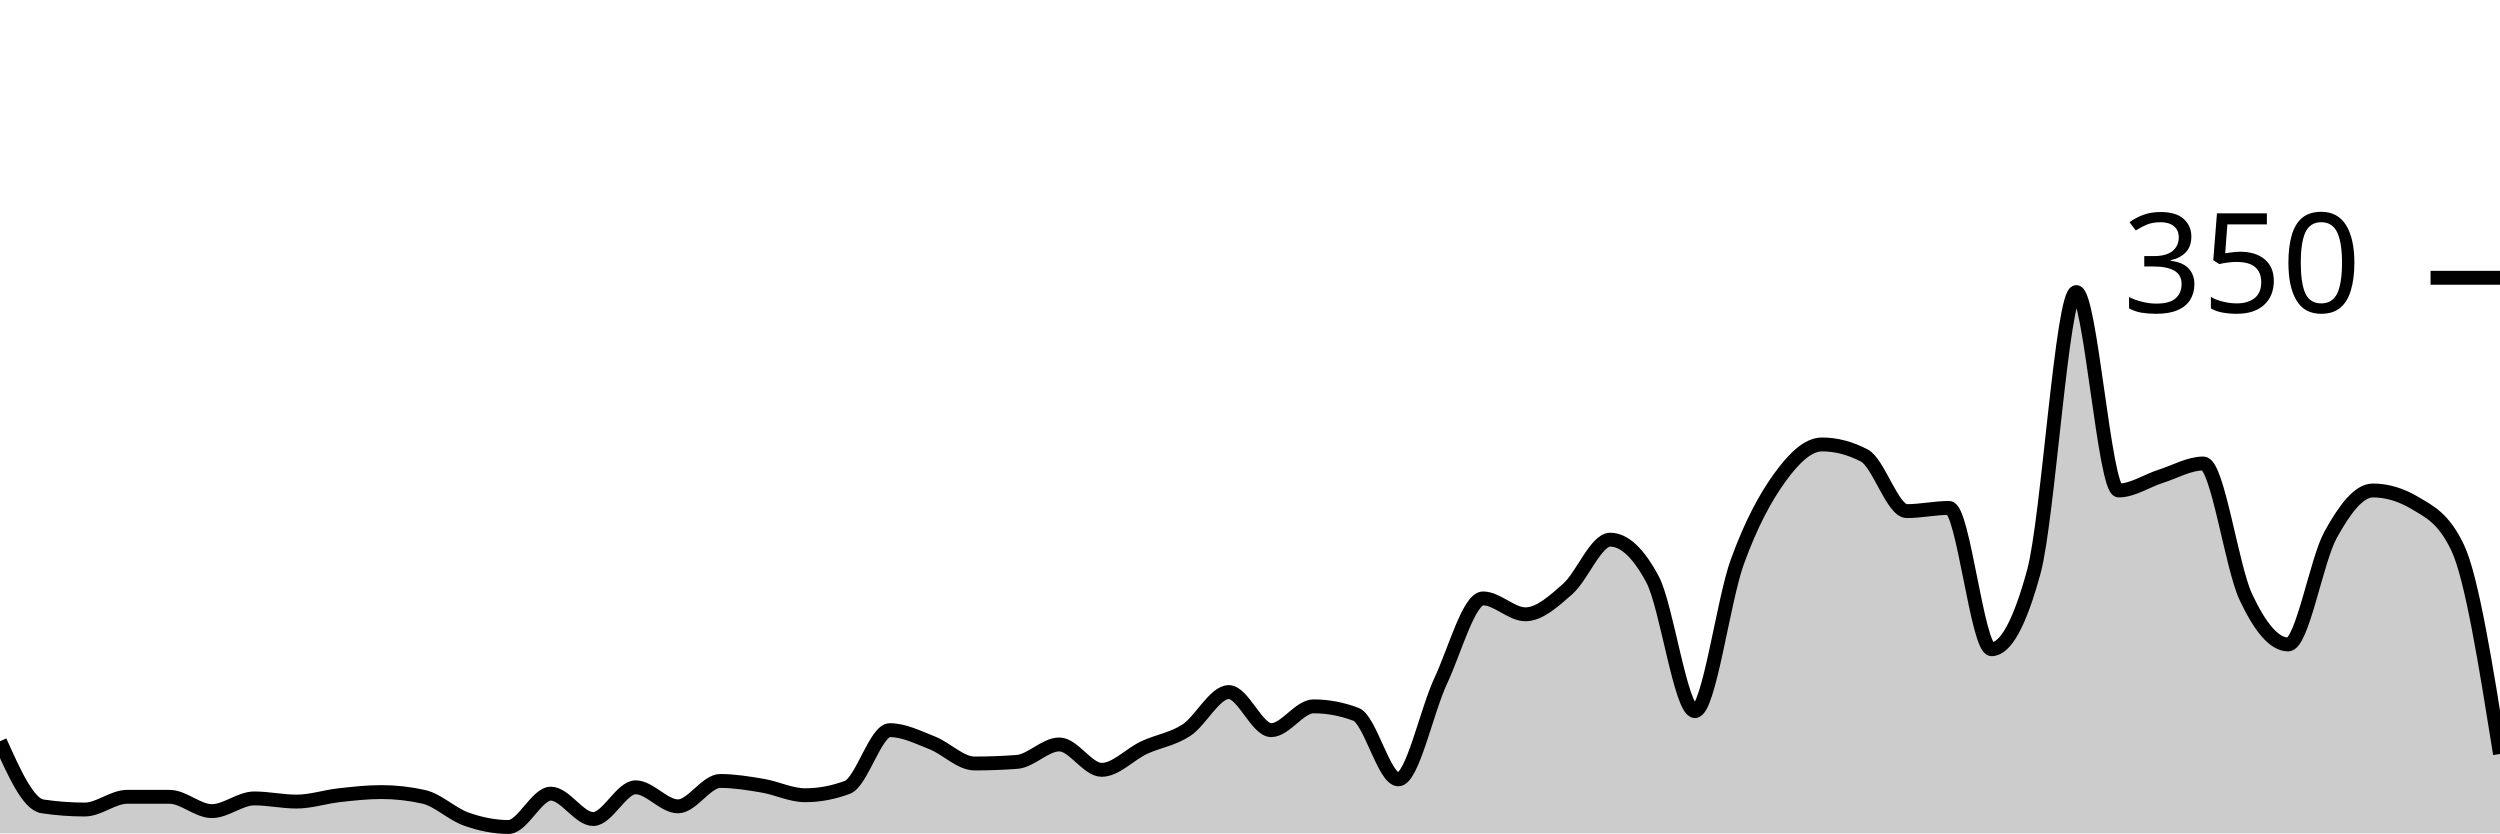
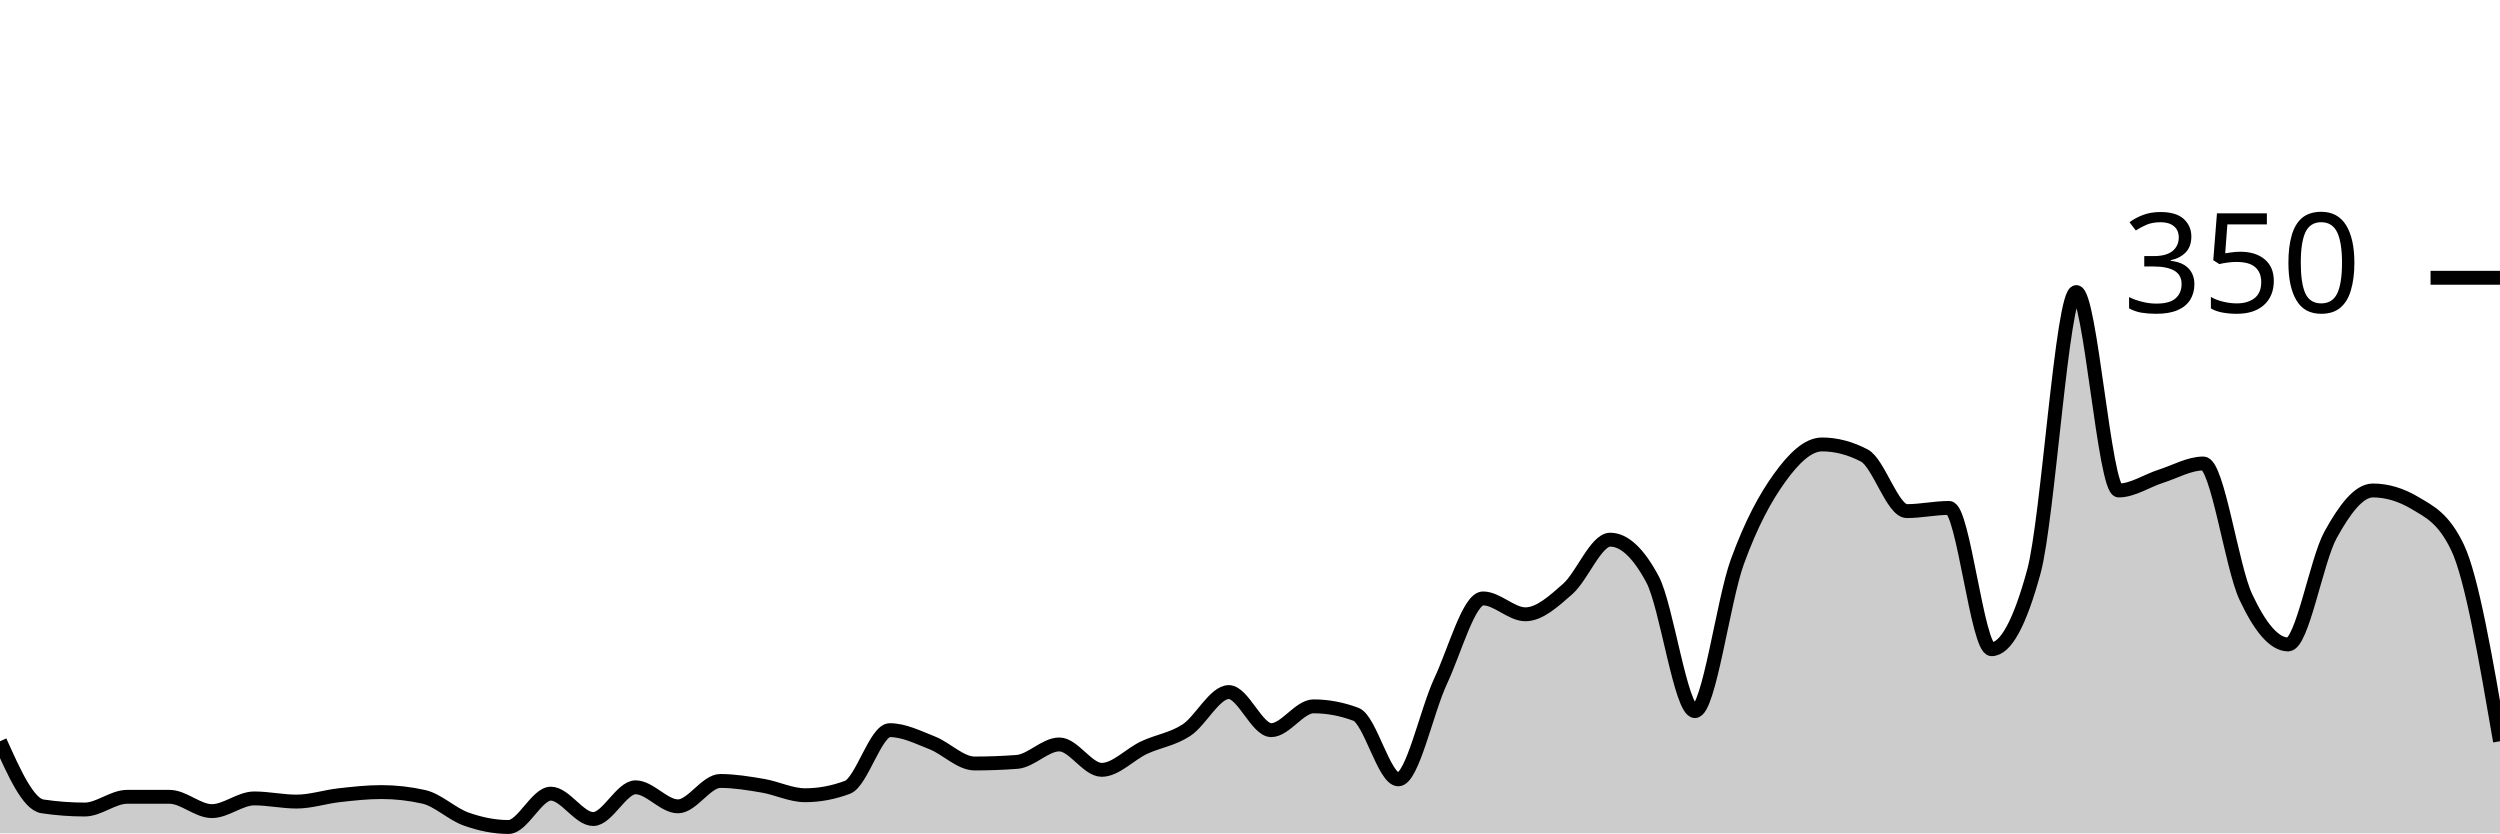
<svg xmlns="http://www.w3.org/2000/svg" viewBox="0 0 180 60">
  <g transform="translate(0,20)">
-     <path class="area" fill="rgba(0, 0, 0, 0.2)" d="M0,33.371C1.017,35.638,2.034,37.905,3.051,38.057C4.068,38.21,5.085,38.286,6.102,38.286C7.119,38.286,8.136,37.371,9.153,37.371C10.169,37.371,11.186,37.371,12.203,37.371C13.22,37.371,14.237,38.4,15.254,38.4C16.271,38.4,17.288,37.486,18.305,37.486C19.322,37.486,20.339,37.714,21.356,37.714C22.373,37.714,23.39,37.371,24.407,37.257C25.424,37.143,26.441,37.029,27.458,37.029C28.475,37.029,29.492,37.143,30.508,37.371C31.525,37.6,32.542,38.61,33.559,38.971C34.576,39.333,35.593,39.543,36.61,39.543C37.627,39.543,38.644,37.143,39.661,37.143C40.678,37.143,41.695,38.971,42.712,38.971C43.729,38.971,44.746,36.686,45.763,36.686C46.78,36.686,47.797,38.057,48.814,38.057C49.831,38.057,50.847,36.229,51.864,36.229C52.881,36.229,53.898,36.4,54.915,36.571C55.932,36.743,56.949,37.257,57.966,37.257C58.983,37.257,60,37.067,61.017,36.686C62.034,36.305,63.051,32.571,64.068,32.571C65.085,32.571,66.102,33.086,67.119,33.486C68.136,33.886,69.153,34.971,70.169,34.971C71.186,34.971,72.203,34.933,73.22,34.857C74.237,34.781,75.254,33.6,76.271,33.6C77.288,33.6,78.305,35.429,79.322,35.429C80.339,35.429,81.356,34.305,82.373,33.829C83.39,33.352,84.407,33.238,85.424,32.571C86.441,31.905,87.458,29.829,88.475,29.829C89.492,29.829,90.508,32.571,91.525,32.571C92.542,32.571,93.559,30.857,94.576,30.857C95.593,30.857,96.61,31.048,97.627,31.429C98.644,31.81,99.661,36.114,100.678,36.114C101.695,36.114,102.712,31.2,103.729,29.029C104.746,26.857,105.763,23.086,106.78,23.086C107.797,23.086,108.814,24.229,109.831,24.229C110.847,24.229,111.864,23.295,112.881,22.4C113.898,21.505,114.915,18.857,115.932,18.857C116.949,18.857,117.966,19.81,118.983,21.714C120,23.619,121.017,31.2,122.034,31.2C123.051,31.2,124.068,23.257,125.085,20.457C126.102,17.657,127.119,15.81,128.136,14.4C129.153,12.99,130.169,12,131.186,12C132.203,12,133.22,12.267,134.237,12.8C135.254,13.333,136.271,16.8,137.288,16.8C138.305,16.8,139.322,16.571,140.339,16.571C141.356,16.571,142.373,26.743,143.39,26.743C144.407,26.743,145.424,24.876,146.441,21.143C147.458,17.41,148.475,1.029,149.492,1.029C150.508,1.029,151.525,15.314,152.542,15.314C153.559,15.314,154.576,14.61,155.593,14.286C156.61,13.962,157.627,13.371,158.644,13.371C159.661,13.371,160.678,20.8,161.695,22.971C162.712,25.143,163.729,26.4,164.746,26.4C165.763,26.4,166.78,20.362,167.797,18.514C168.814,16.667,169.831,15.314,170.847,15.314C171.864,15.314,172.881,15.619,173.898,16.229C174.915,16.838,175.932,17.295,176.949,19.429C177.966,21.562,178.983,27.924,180,34.286L180,40C178.983,40,177.966,40,176.949,40C175.932,40,174.915,40,173.898,40C172.881,40,171.864,40,170.847,40C169.831,40,168.814,40,167.797,40C166.78,40,165.763,40,164.746,40C163.729,40,162.712,40,161.695,40C160.678,40,159.661,40,158.644,40C157.627,40,156.61,40,155.593,40C154.576,40,153.559,40,152.542,40C151.525,40,150.508,40,149.492,40C148.475,40,147.458,40,146.441,40C145.424,40,144.407,40,143.39,40C142.373,40,141.356,40,140.339,40C139.322,40,138.305,40,137.288,40C136.271,40,135.254,40,134.237,40C133.22,40,132.203,40,131.186,40C130.169,40,129.153,40,128.136,40C127.119,40,126.102,40,125.085,40C124.068,40,123.051,40,122.034,40C121.017,40,120,40,118.983,40C117.966,40,116.949,40,115.932,40C114.915,40,113.898,40,112.881,40C111.864,40,110.847,40,109.831,40C108.814,40,107.797,40,106.78,40C105.763,40,104.746,40,103.729,40C102.712,40,101.695,40,100.678,40C99.661,40,98.644,40,97.627,40C96.61,40,95.593,40,94.576,40C93.559,40,92.542,40,91.525,40C90.508,40,89.492,40,88.475,40C87.458,40,86.441,40,85.424,40C84.407,40,83.39,40,82.373,40C81.356,40,80.339,40,79.322,40C78.305,40,77.288,40,76.271,40C75.254,40,74.237,40,73.22,40C72.203,40,71.186,40,70.169,40C69.153,40,68.136,40,67.119,40C66.102,40,65.085,40,64.068,40C63.051,40,62.034,40,61.017,40C60,40,58.983,40,57.966,40C56.949,40,55.932,40,54.915,40C53.898,40,52.881,40,51.864,40C50.847,40,49.831,40,48.814,40C47.797,40,46.78,40,45.763,40C44.746,40,43.729,40,42.712,40C41.695,40,40.678,40,39.661,40C38.644,40,37.627,40,36.61,40C35.593,40,34.576,40,33.559,40C32.542,40,31.525,40,30.508,40C29.492,40,28.475,40,27.458,40C26.441,40,25.424,40,24.407,40C23.39,40,22.373,40,21.356,40C20.339,40,19.322,40,18.305,40C17.288,40,16.271,40,15.254,40C14.237,40,13.22,40,12.203,40C11.186,40,10.169,40,9.153,40C8.136,40,7.119,40,6.102,40C5.085,40,4.068,40,3.051,40C2.034,40,1.017,40,0,40Z" />
-     <path class="line" stroke="black" fill="none" d="M0,33.371C1.017,35.638,2.034,37.905,3.051,38.057C4.068,38.21,5.085,38.286,6.102,38.286C7.119,38.286,8.136,37.371,9.153,37.371C10.169,37.371,11.186,37.371,12.203,37.371C13.22,37.371,14.237,38.4,15.254,38.4C16.271,38.4,17.288,37.486,18.305,37.486C19.322,37.486,20.339,37.714,21.356,37.714C22.373,37.714,23.39,37.371,24.407,37.257C25.424,37.143,26.441,37.029,27.458,37.029C28.475,37.029,29.492,37.143,30.508,37.371C31.525,37.6,32.542,38.61,33.559,38.971C34.576,39.333,35.593,39.543,36.61,39.543C37.627,39.543,38.644,37.143,39.661,37.143C40.678,37.143,41.695,38.971,42.712,38.971C43.729,38.971,44.746,36.686,45.763,36.686C46.78,36.686,47.797,38.057,48.814,38.057C49.831,38.057,50.847,36.229,51.864,36.229C52.881,36.229,53.898,36.4,54.915,36.571C55.932,36.743,56.949,37.257,57.966,37.257C58.983,37.257,60,37.067,61.017,36.686C62.034,36.305,63.051,32.571,64.068,32.571C65.085,32.571,66.102,33.086,67.119,33.486C68.136,33.886,69.153,34.971,70.169,34.971C71.186,34.971,72.203,34.933,73.22,34.857C74.237,34.781,75.254,33.6,76.271,33.6C77.288,33.6,78.305,35.429,79.322,35.429C80.339,35.429,81.356,34.305,82.373,33.829C83.39,33.352,84.407,33.238,85.424,32.571C86.441,31.905,87.458,29.829,88.475,29.829C89.492,29.829,90.508,32.571,91.525,32.571C92.542,32.571,93.559,30.857,94.576,30.857C95.593,30.857,96.61,31.048,97.627,31.429C98.644,31.81,99.661,36.114,100.678,36.114C101.695,36.114,102.712,31.2,103.729,29.029C104.746,26.857,105.763,23.086,106.78,23.086C107.797,23.086,108.814,24.229,109.831,24.229C110.847,24.229,111.864,23.295,112.881,22.4C113.898,21.505,114.915,18.857,115.932,18.857C116.949,18.857,117.966,19.81,118.983,21.714C120,23.619,121.017,31.2,122.034,31.2C123.051,31.2,124.068,23.257,125.085,20.457C126.102,17.657,127.119,15.81,128.136,14.4C129.153,12.99,130.169,12,131.186,12C132.203,12,133.22,12.267,134.237,12.8C135.254,13.333,136.271,16.8,137.288,16.8C138.305,16.8,139.322,16.571,140.339,16.571C141.356,16.571,142.373,26.743,143.39,26.743C144.407,26.743,145.424,24.876,146.441,21.143C147.458,17.41,148.475,1.029,149.492,1.029C150.508,1.029,151.525,15.314,152.542,15.314C153.559,15.314,154.576,14.61,155.593,14.286C156.61,13.962,157.627,13.371,158.644,13.371C159.661,13.371,160.678,20.8,161.695,22.971C162.712,25.143,163.729,26.4,164.746,26.4C165.763,26.4,166.78,20.362,167.797,18.514C168.814,16.667,169.831,15.314,170.847,15.314C171.864,15.314,172.881,15.619,173.898,16.229C174.915,16.838,175.932,17.295,176.949,19.429C177.966,21.562,178.983,27.924,180,34.286" />
+     <path class="area" fill="rgba(0, 0, 0, 0.2)" d="M0,33.371C1.017,35.638,2.034,37.905,3.051,38.057C4.068,38.21,5.085,38.286,6.102,38.286C7.119,38.286,8.136,37.371,9.153,37.371C10.169,37.371,11.186,37.371,12.203,37.371C13.22,37.371,14.237,38.4,15.254,38.4C16.271,38.4,17.288,37.486,18.305,37.486C19.322,37.486,20.339,37.714,21.356,37.714C22.373,37.714,23.39,37.371,24.407,37.257C25.424,37.143,26.441,37.029,27.458,37.029C28.475,37.029,29.492,37.143,30.508,37.371C31.525,37.6,32.542,38.61,33.559,38.971C34.576,39.333,35.593,39.543,36.61,39.543C37.627,39.543,38.644,37.143,39.661,37.143C40.678,37.143,41.695,38.971,42.712,38.971C43.729,38.971,44.746,36.686,45.763,36.686C46.78,36.686,47.797,38.057,48.814,38.057C49.831,38.057,50.847,36.229,51.864,36.229C52.881,36.229,53.898,36.4,54.915,36.571C55.932,36.743,56.949,37.257,57.966,37.257C58.983,37.257,60,37.067,61.017,36.686C62.034,36.305,63.051,32.571,64.068,32.571C65.085,32.571,66.102,33.086,67.119,33.486C68.136,33.886,69.153,34.971,70.169,34.971C71.186,34.971,72.203,34.933,73.22,34.857C74.237,34.781,75.254,33.6,76.271,33.6C77.288,33.6,78.305,35.429,79.322,35.429C80.339,35.429,81.356,34.305,82.373,33.829C83.39,33.352,84.407,33.238,85.424,32.571C86.441,31.905,87.458,29.829,88.475,29.829C89.492,29.829,90.508,32.571,91.525,32.571C92.542,32.571,93.559,30.857,94.576,30.857C95.593,30.857,96.61,31.048,97.627,31.429C98.644,31.81,99.661,36.114,100.678,36.114C101.695,36.114,102.712,31.2,103.729,29.029C104.746,26.857,105.763,23.086,106.78,23.086C107.797,23.086,108.814,24.229,109.831,24.229C110.847,24.229,111.864,23.295,112.881,22.4C113.898,21.505,114.915,18.857,115.932,18.857C116.949,18.857,117.966,19.81,118.983,21.714C120,23.619,121.017,31.2,122.034,31.2C123.051,31.2,124.068,23.257,125.085,20.457C126.102,17.657,127.119,15.81,128.136,14.4C129.153,12.99,130.169,12,131.186,12C132.203,12,133.22,12.267,134.237,12.8C135.254,13.333,136.271,16.8,137.288,16.8C138.305,16.8,139.322,16.571,140.339,16.571C141.356,16.571,142.373,26.743,143.39,26.743C144.407,26.743,145.424,24.876,146.441,21.143C147.458,17.41,148.475,1.029,149.492,1.029C150.508,1.029,151.525,15.314,152.542,15.314C153.559,15.314,154.576,14.61,155.593,14.286C156.61,13.962,157.627,13.371,158.644,13.371C159.661,13.371,160.678,20.8,161.695,22.971C162.712,25.143,163.729,26.4,164.746,26.4C165.763,26.4,166.78,20.362,167.797,18.514C168.814,16.667,169.831,15.314,170.847,15.314C171.864,15.314,172.881,15.619,173.898,16.229C174.915,16.838,175.932,17.295,176.949,19.429C177.966,21.562,178.983,27.467,180,33.371L180,40C178.983,40,177.966,40,176.949,40C175.932,40,174.915,40,173.898,40C172.881,40,171.864,40,170.847,40C169.831,40,168.814,40,167.797,40C166.78,40,165.763,40,164.746,40C163.729,40,162.712,40,161.695,40C160.678,40,159.661,40,158.644,40C157.627,40,156.61,40,155.593,40C154.576,40,153.559,40,152.542,40C151.525,40,150.508,40,149.492,40C148.475,40,147.458,40,146.441,40C145.424,40,144.407,40,143.39,40C142.373,40,141.356,40,140.339,40C139.322,40,138.305,40,137.288,40C136.271,40,135.254,40,134.237,40C133.22,40,132.203,40,131.186,40C130.169,40,129.153,40,128.136,40C127.119,40,126.102,40,125.085,40C124.068,40,123.051,40,122.034,40C121.017,40,120,40,118.983,40C117.966,40,116.949,40,115.932,40C114.915,40,113.898,40,112.881,40C111.864,40,110.847,40,109.831,40C108.814,40,107.797,40,106.78,40C105.763,40,104.746,40,103.729,40C102.712,40,101.695,40,100.678,40C99.661,40,98.644,40,97.627,40C96.61,40,95.593,40,94.576,40C93.559,40,92.542,40,91.525,40C90.508,40,89.492,40,88.475,40C87.458,40,86.441,40,85.424,40C84.407,40,83.39,40,82.373,40C81.356,40,80.339,40,79.322,40C78.305,40,77.288,40,76.271,40C75.254,40,74.237,40,73.22,40C72.203,40,71.186,40,70.169,40C69.153,40,68.136,40,67.119,40C66.102,40,65.085,40,64.068,40C63.051,40,62.034,40,61.017,40C60,40,58.983,40,57.966,40C56.949,40,55.932,40,54.915,40C53.898,40,52.881,40,51.864,40C50.847,40,49.831,40,48.814,40C47.797,40,46.78,40,45.763,40C44.746,40,43.729,40,42.712,40C41.695,40,40.678,40,39.661,40C38.644,40,37.627,40,36.61,40C35.593,40,34.576,40,33.559,40C32.542,40,31.525,40,30.508,40C29.492,40,28.475,40,27.458,40C26.441,40,25.424,40,24.407,40C23.39,40,22.373,40,21.356,40C20.339,40,19.322,40,18.305,40C17.288,40,16.271,40,15.254,40C14.237,40,13.22,40,12.203,40C11.186,40,10.169,40,9.153,40C8.136,40,7.119,40,6.102,40C5.085,40,4.068,40,3.051,40C2.034,40,1.017,40,0,40Z" />
+     <path class="line" stroke="black" fill="none" d="M0,33.371C1.017,35.638,2.034,37.905,3.051,38.057C4.068,38.21,5.085,38.286,6.102,38.286C7.119,38.286,8.136,37.371,9.153,37.371C10.169,37.371,11.186,37.371,12.203,37.371C13.22,37.371,14.237,38.4,15.254,38.4C16.271,38.4,17.288,37.486,18.305,37.486C19.322,37.486,20.339,37.714,21.356,37.714C22.373,37.714,23.39,37.371,24.407,37.257C25.424,37.143,26.441,37.029,27.458,37.029C28.475,37.029,29.492,37.143,30.508,37.371C31.525,37.6,32.542,38.61,33.559,38.971C34.576,39.333,35.593,39.543,36.61,39.543C37.627,39.543,38.644,37.143,39.661,37.143C40.678,37.143,41.695,38.971,42.712,38.971C43.729,38.971,44.746,36.686,45.763,36.686C46.78,36.686,47.797,38.057,48.814,38.057C49.831,38.057,50.847,36.229,51.864,36.229C52.881,36.229,53.898,36.4,54.915,36.571C55.932,36.743,56.949,37.257,57.966,37.257C58.983,37.257,60,37.067,61.017,36.686C62.034,36.305,63.051,32.571,64.068,32.571C65.085,32.571,66.102,33.086,67.119,33.486C68.136,33.886,69.153,34.971,70.169,34.971C71.186,34.971,72.203,34.933,73.22,34.857C74.237,34.781,75.254,33.6,76.271,33.6C77.288,33.6,78.305,35.429,79.322,35.429C80.339,35.429,81.356,34.305,82.373,33.829C83.39,33.352,84.407,33.238,85.424,32.571C86.441,31.905,87.458,29.829,88.475,29.829C89.492,29.829,90.508,32.571,91.525,32.571C92.542,32.571,93.559,30.857,94.576,30.857C95.593,30.857,96.61,31.048,97.627,31.429C98.644,31.81,99.661,36.114,100.678,36.114C101.695,36.114,102.712,31.2,103.729,29.029C104.746,26.857,105.763,23.086,106.78,23.086C107.797,23.086,108.814,24.229,109.831,24.229C110.847,24.229,111.864,23.295,112.881,22.4C113.898,21.505,114.915,18.857,115.932,18.857C116.949,18.857,117.966,19.81,118.983,21.714C120,23.619,121.017,31.2,122.034,31.2C123.051,31.2,124.068,23.257,125.085,20.457C126.102,17.657,127.119,15.81,128.136,14.4C129.153,12.99,130.169,12,131.186,12C132.203,12,133.22,12.267,134.237,12.8C135.254,13.333,136.271,16.8,137.288,16.8C138.305,16.8,139.322,16.571,140.339,16.571C141.356,16.571,142.373,26.743,143.39,26.743C144.407,26.743,145.424,24.876,146.441,21.143C147.458,17.41,148.475,1.029,149.492,1.029C150.508,1.029,151.525,15.314,152.542,15.314C153.559,15.314,154.576,14.61,155.593,14.286C156.61,13.962,157.627,13.371,158.644,13.371C159.661,13.371,160.678,20.8,161.695,22.971C162.712,25.143,163.729,26.4,164.746,26.4C165.763,26.4,166.78,20.362,167.797,18.514C168.814,16.667,169.831,15.314,170.847,15.314C171.864,15.314,172.881,15.619,173.898,16.229C174.915,16.838,175.932,17.295,176.949,19.429C177.966,21.562,178.983,27.467,180,33.371" />
    <path class="axis-ceiling" stroke-width="1" stroke="black" fill="none" d="M175,0L180,0" />
    <text class="axis-ceiling-label" font-family="sans-serif" text-anchor="end" font-size="10px" x="170" y="2.5">350</text>
  </g>
</svg>
